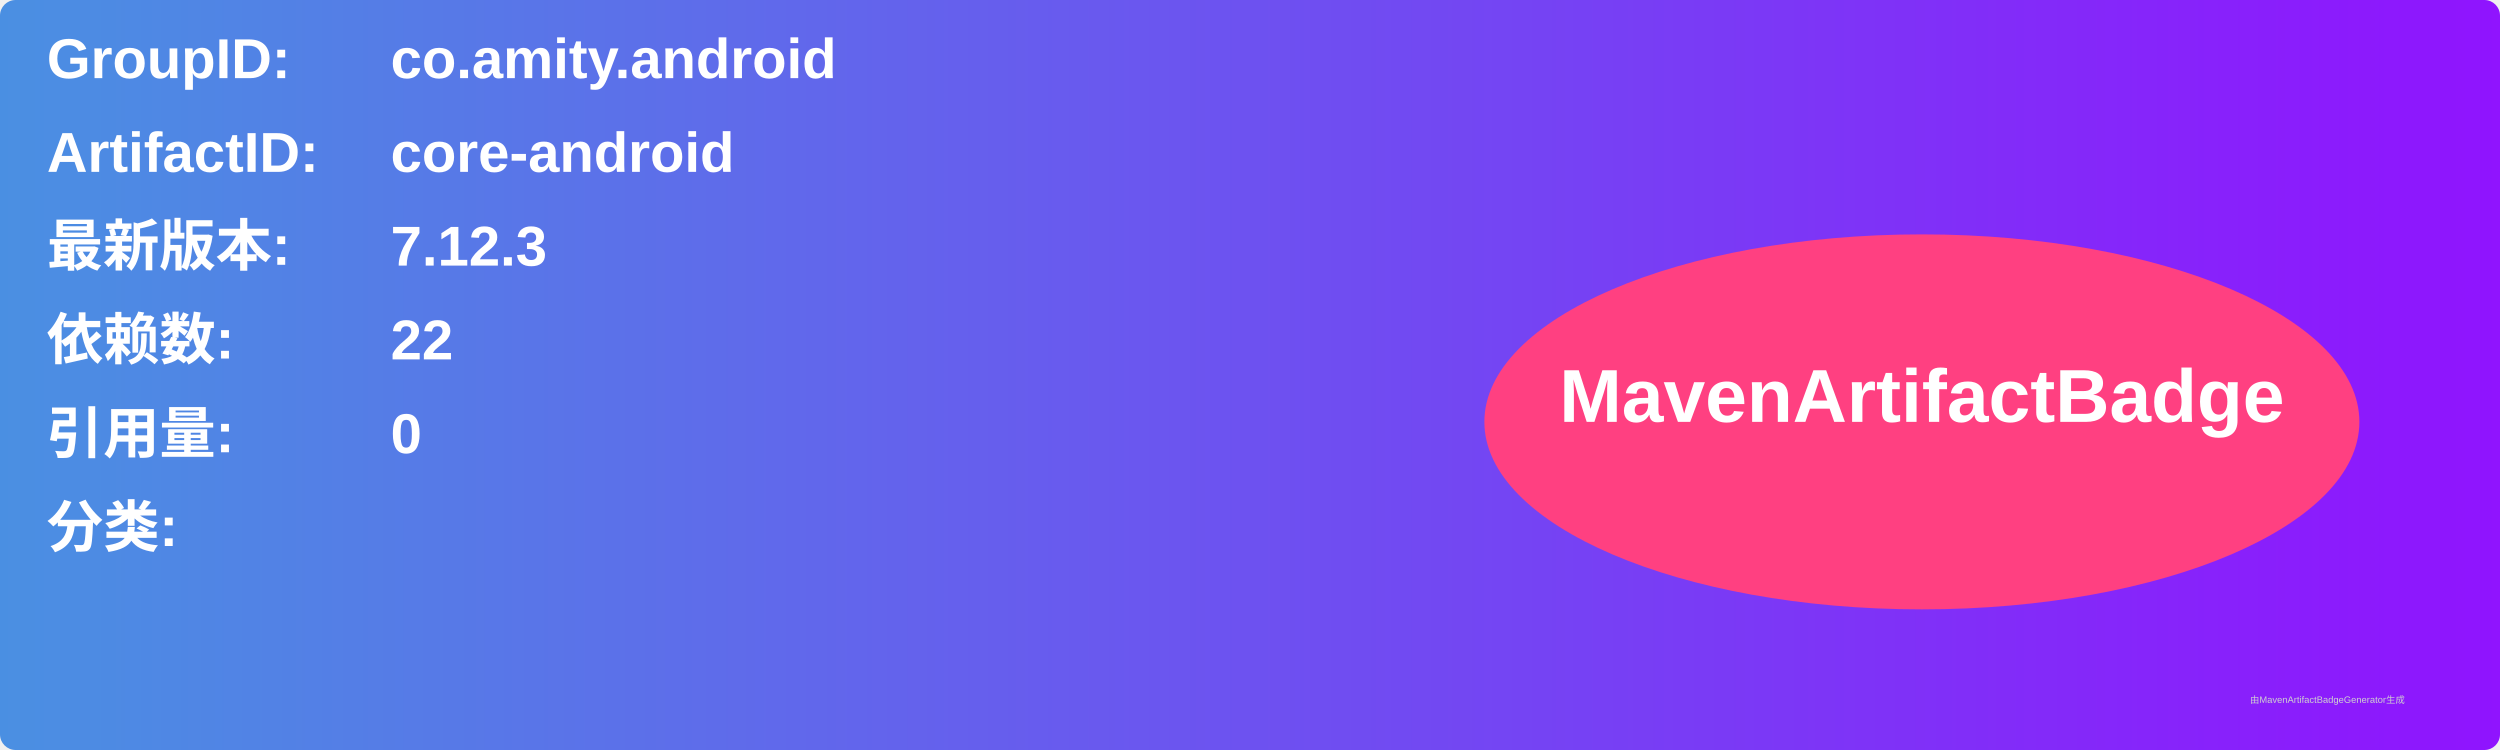
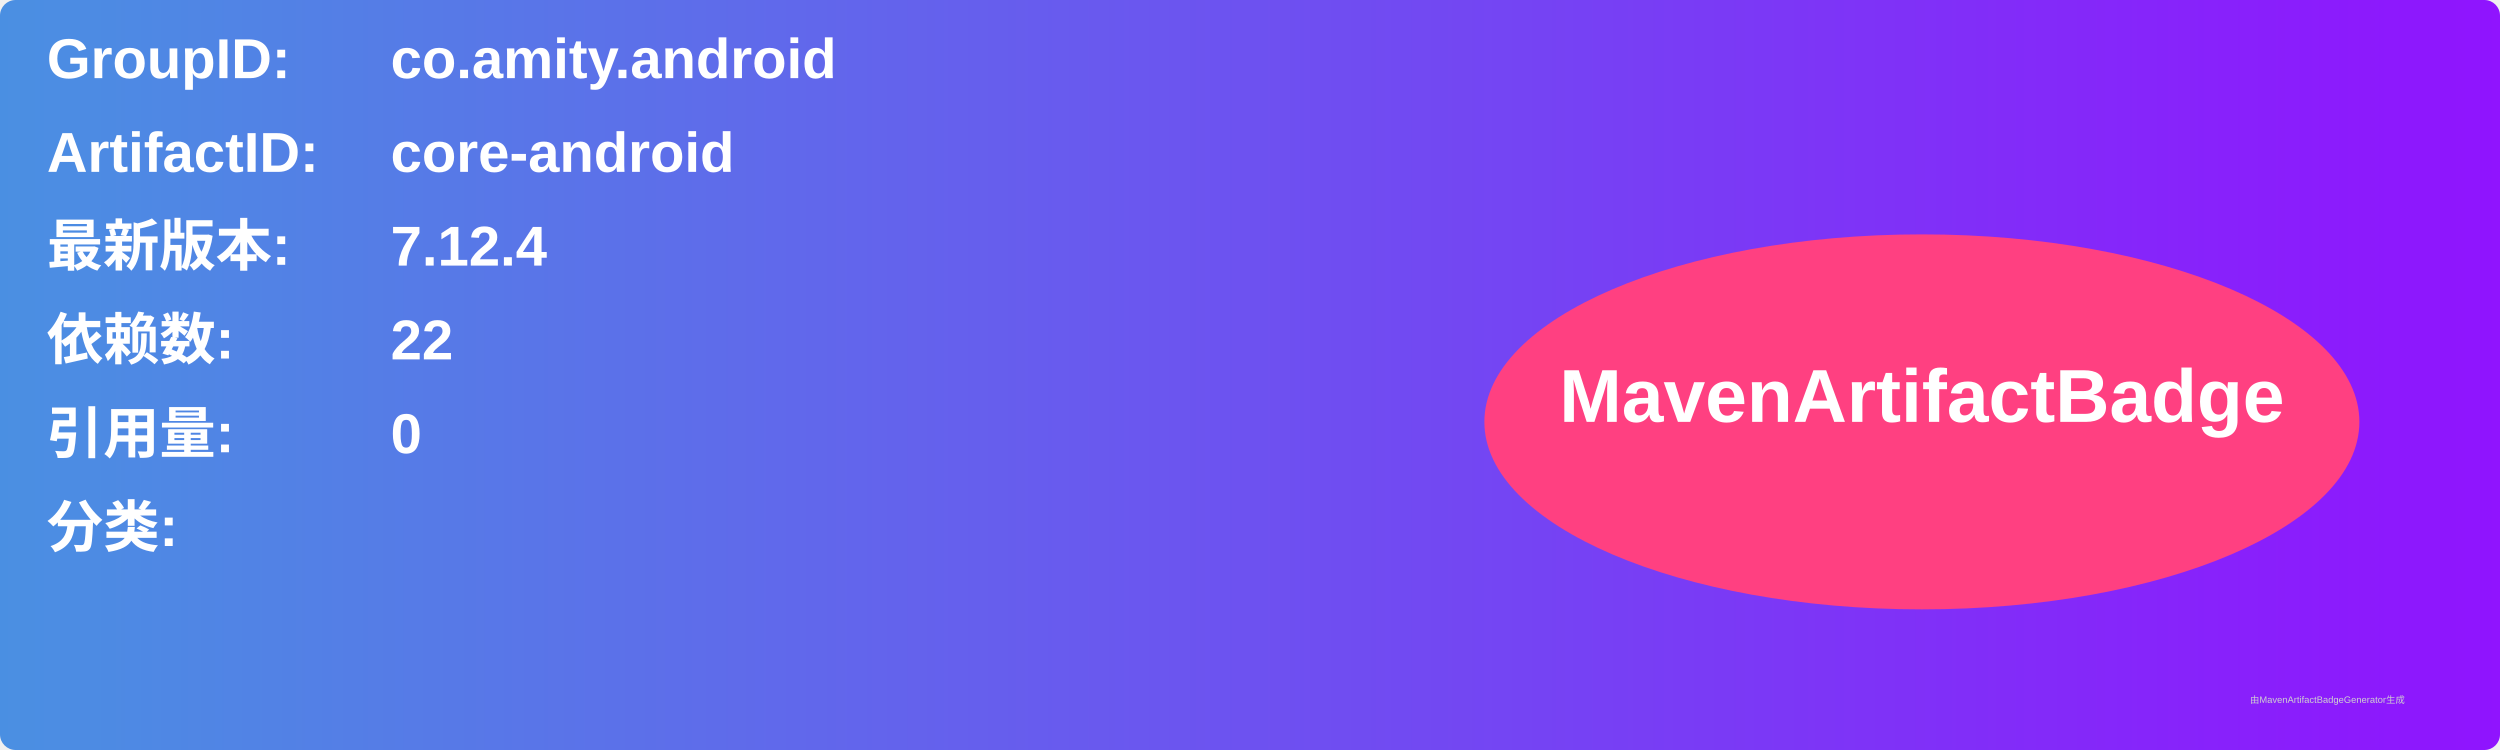
<svg xmlns="http://www.w3.org/2000/svg" width="800" height="240" viewBox="0 0 800 240">
  <linearGradient id="grad" x1="0%" y1="0%" x2="100%" y2="0%">
    <stop offset="0%" stop-color="#4a90e2" />
    <stop offset="100%" stop-color="#9013fe" />
  </linearGradient>
  <rect width="100%" height="100%" rx="5" ry="5" fill="url(#grad)" />
  <g transform="translate(15, 15)">
    <text x="0" y="10" font-family="Arial" font-size="18" fill="white" font-weight="bold" width="260">GroupID:</text>
    <text x="110" y="10" font-family="Arial" font-size="18" fill="white" font-weight="bold" width="460">co.amity.android</text>
    <text x="0" y="40" font-family="Arial" font-size="18" fill="white" font-weight="bold" width="260">ArtifactID:</text>
    <text x="110" y="40" font-family="Arial" font-size="18" fill="white" font-weight="bold" width="460">core-android</text>
    <text x="0" y="70" font-family="Arial" font-size="18" fill="white" font-weight="bold">最新版本:</text>
    <text x="110" y="70" font-family="Arial" font-size="18" fill="white" font-weight="bold">
-       <tspan font-weight="bold">7.12.3</tspan>
+       <tspan font-weight="bold">7.12.4</tspan>
    </text>
    <text x="0" y="100" font-family="Arial" font-size="18" fill="white" font-weight="bold">依赖数: </text>
    <text x="110" y="100" font-family="Arial" font-size="18" fill="white">
      <tspan font-weight="bold">22</tspan>
    </text>
    <text x="0" y="130" font-family="Arial" font-size="18" fill="white" font-weight="bold">引用量: </text>
    <text x="110" y="130" font-family="Arial" font-size="18" fill="white">
      <tspan font-weight="bold">0</tspan>
    </text>
    <text x="0" y="160" font-family="Arial" font-size="18" fill="white" font-weight="bold">分类:</text>
    <text x="10" y="190" font-family="Arial" font-size="10" fill="white">
      <tspan font-weight="bold" />
    </text>
    <ellipse cx="600" cy="120" rx="140" ry="60" fill="#ff4081" />
    <text x="600" y="120" text-anchor="middle" font-family="Arial" font-size="24" fill="white" font-weight="bold">MavenArtifactBadge</text>
  </g>
  <text x="720" y="225" font-family="Arial" font-size="3" fill="#d0d0d0">由MavenArtifactBadgeGenerator生成</text>
</svg>
